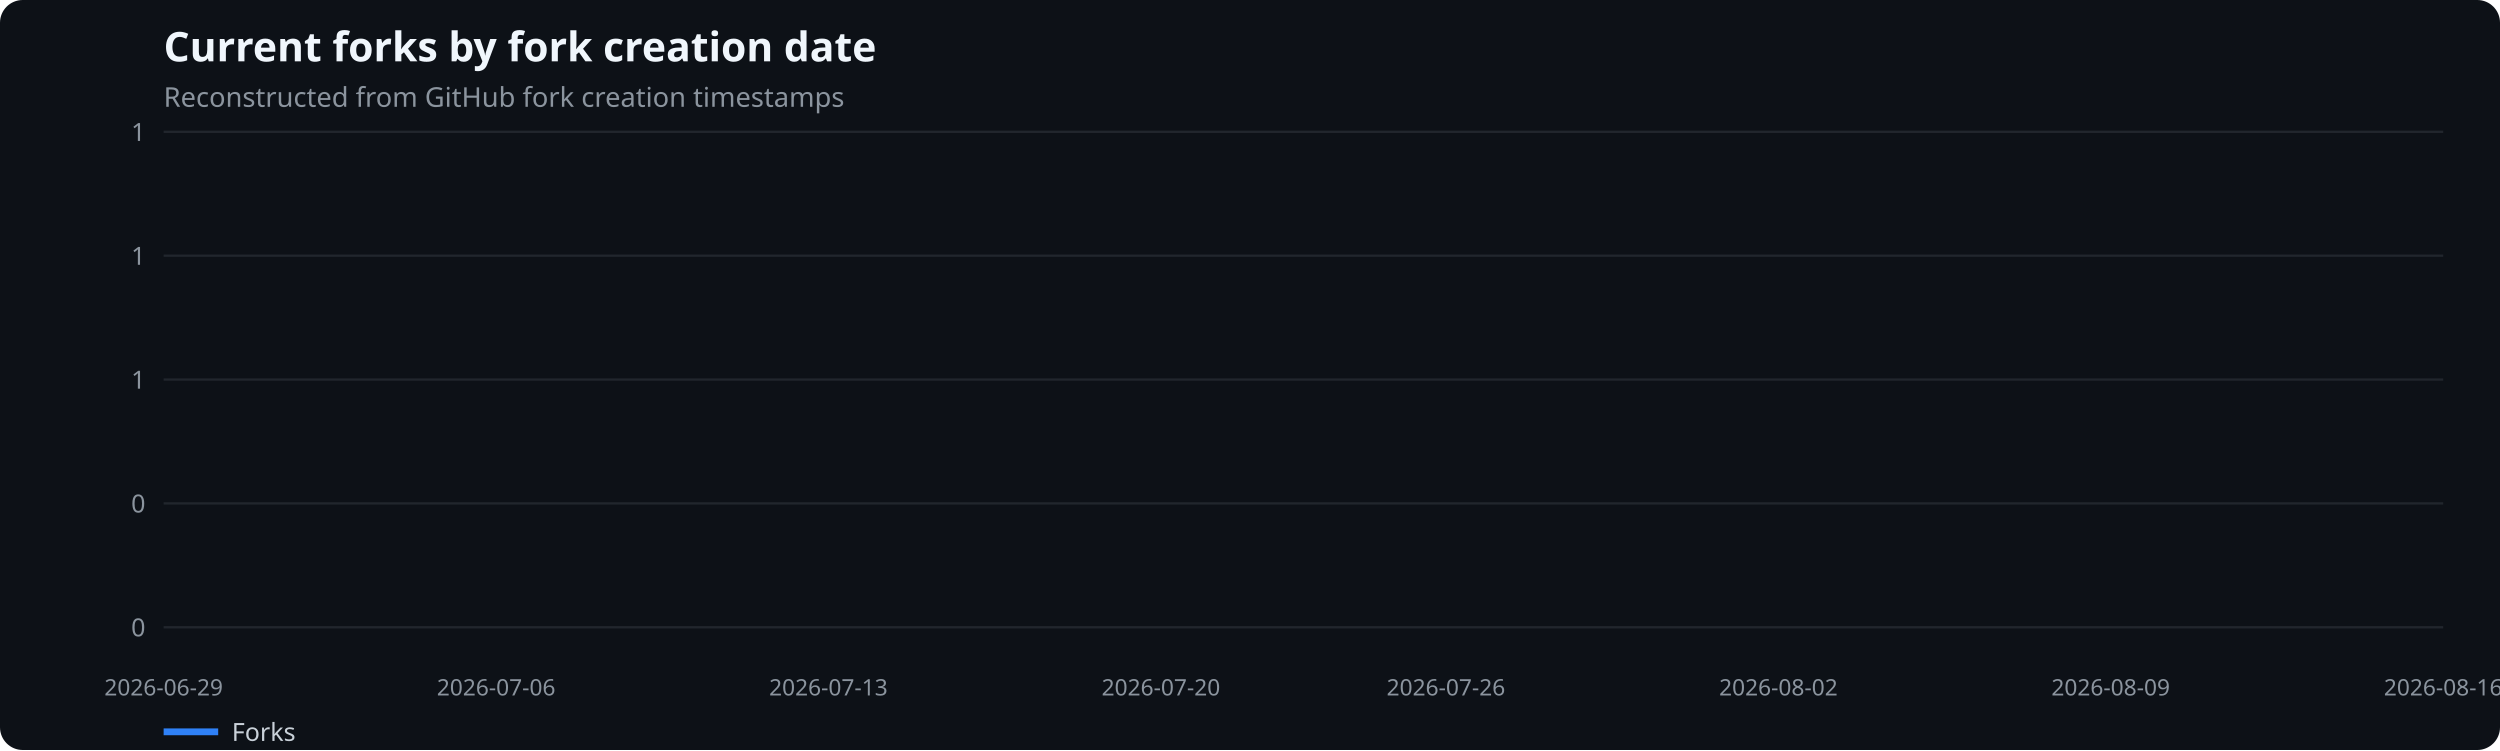
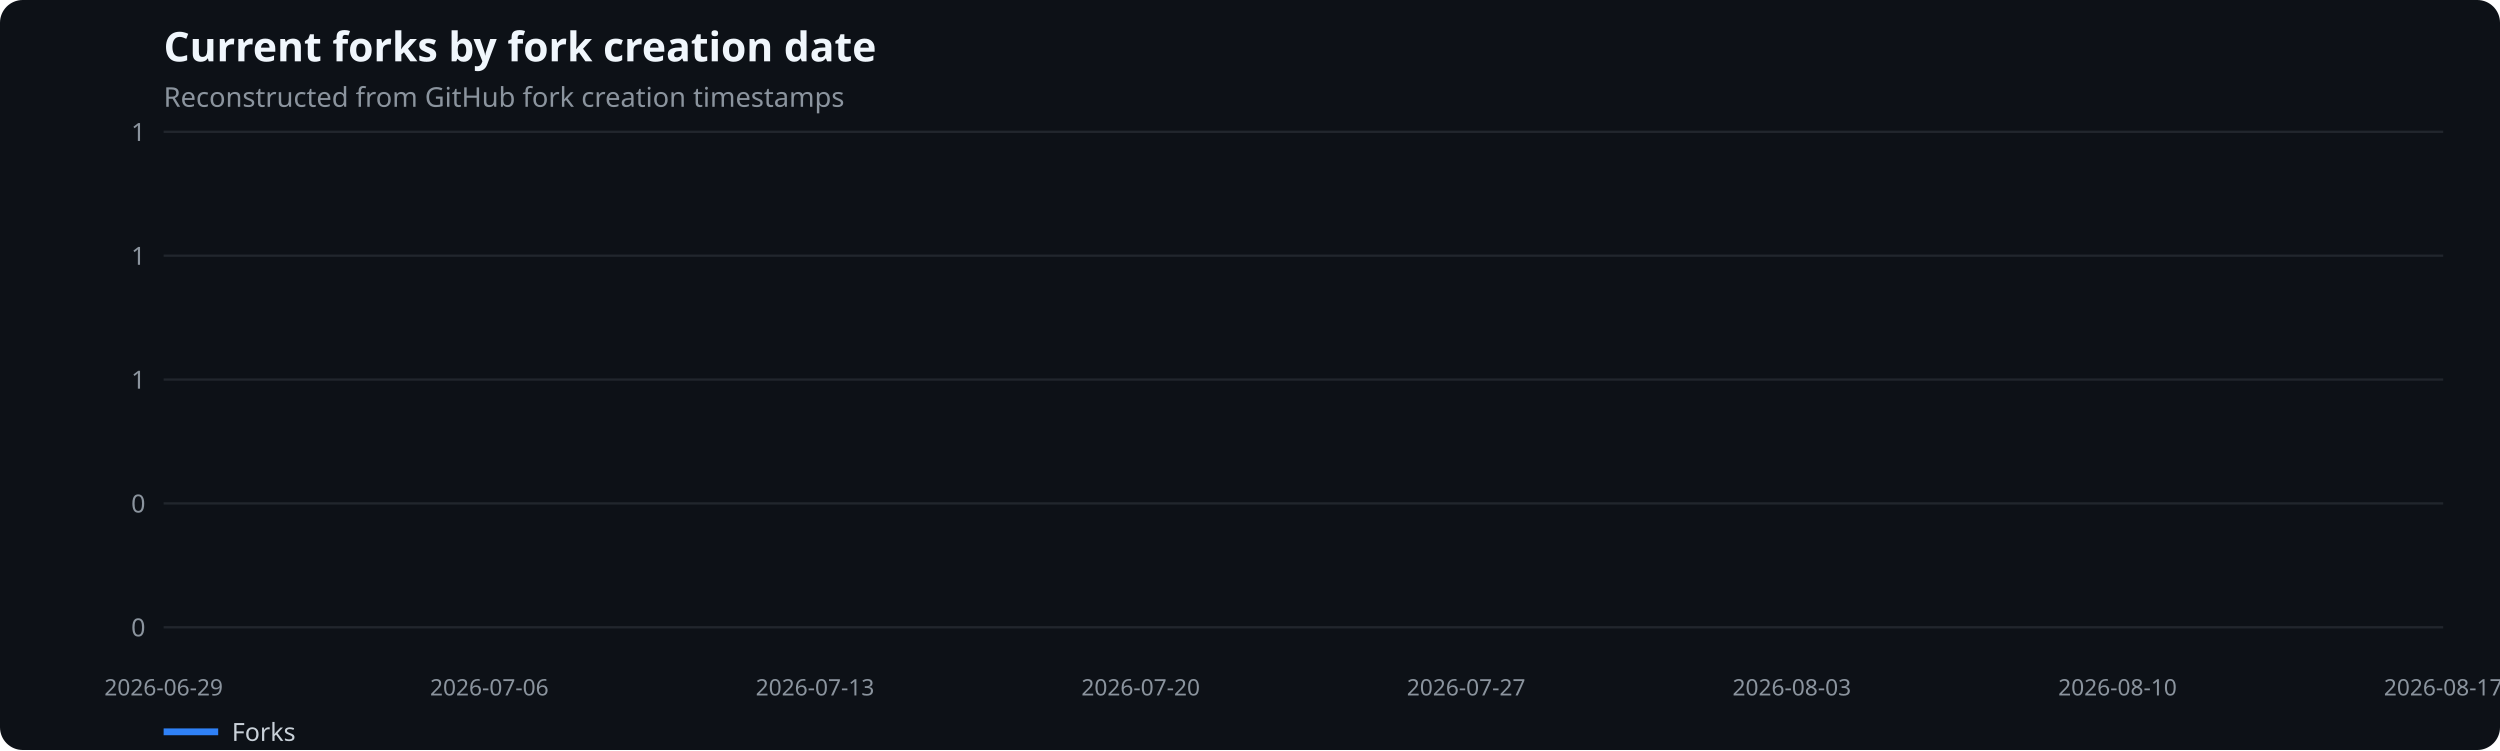
<svg xmlns="http://www.w3.org/2000/svg" width="1100" height="330" viewBox="0 0 1100 330" role="img" aria-label="Current forks by fork creation date">
  <rect width="100%" height="100%" fill="#0d1117" rx="10" />
  <text x="72" y="27" fill="#f0f6fc" font-family="system-ui,sans-serif" font-size="18" font-weight="600">Current forks by fork creation date</text>
  <text x="72" y="47" fill="#8b949e" font-family="system-ui,sans-serif" font-size="12">Reconstructed from GitHub fork creation timestamps</text>
  <line x1="72" x2="1075" y1="276.0" y2="276.0" stroke="#21262d" />
  <text x="64" y="280.0" text-anchor="end" fill="#8b949e" font-family="system-ui,sans-serif" font-size="11">0</text>
  <line x1="72" x2="1075" y1="221.5" y2="221.5" stroke="#21262d" />
  <text x="64" y="225.5" text-anchor="end" fill="#8b949e" font-family="system-ui,sans-serif" font-size="11">0</text>
  <line x1="72" x2="1075" y1="167.0" y2="167.0" stroke="#21262d" />
  <text x="64" y="171.0" text-anchor="end" fill="#8b949e" font-family="system-ui,sans-serif" font-size="11">1</text>
  <line x1="72" x2="1075" y1="112.5" y2="112.5" stroke="#21262d" />
  <text x="64" y="116.5" text-anchor="end" fill="#8b949e" font-family="system-ui,sans-serif" font-size="11">1</text>
  <line x1="72" x2="1075" y1="58.0" y2="58.0" stroke="#21262d" />
  <text x="64" y="62.0" text-anchor="end" fill="#8b949e" font-family="system-ui,sans-serif" font-size="11">1</text>
  <text x="72.0" y="306" text-anchor="middle" fill="#8b949e" font-family="system-ui,sans-serif" font-size="10">2026-06-29</text>
-   <text x="218.3" y="306" text-anchor="middle" fill="#8b949e" font-family="system-ui,sans-serif" font-size="10">2026-07-06</text>
-   <text x="364.5" y="306" text-anchor="middle" fill="#8b949e" font-family="system-ui,sans-serif" font-size="10">2026-07-13</text>
-   <text x="510.8" y="306" text-anchor="middle" fill="#8b949e" font-family="system-ui,sans-serif" font-size="10">2026-07-20</text>
-   <text x="636.2" y="306" text-anchor="middle" fill="#8b949e" font-family="system-ui,sans-serif" font-size="10">2026-07-26</text>
-   <text x="782.5" y="306" text-anchor="middle" fill="#8b949e" font-family="system-ui,sans-serif" font-size="10">2026-08-02</text>
-   <text x="928.7" y="306" text-anchor="middle" fill="#8b949e" font-family="system-ui,sans-serif" font-size="10">2026-08-09</text>
-   <text x="1075.0" y="306" text-anchor="middle" fill="#8b949e" font-family="system-ui,sans-serif" font-size="10">2026-08-16</text>
+   <text x="215.3" y="306" text-anchor="middle" fill="#8b949e" font-family="system-ui,sans-serif" font-size="10">2026-07-06</text>
+   <text x="358.6" y="306" text-anchor="middle" fill="#8b949e" font-family="system-ui,sans-serif" font-size="10">2026-07-13</text>
+   <text x="501.9" y="306" text-anchor="middle" fill="#8b949e" font-family="system-ui,sans-serif" font-size="10">2026-07-20</text>
+   <text x="645.1" y="306" text-anchor="middle" fill="#8b949e" font-family="system-ui,sans-serif" font-size="10">2026-07-27</text>
+   <text x="788.4" y="306" text-anchor="middle" fill="#8b949e" font-family="system-ui,sans-serif" font-size="10">2026-08-03</text>
+   <text x="931.7" y="306" text-anchor="middle" fill="#8b949e" font-family="system-ui,sans-serif" font-size="10">2026-08-10</text>
+   <text x="1075.0" y="306" text-anchor="middle" fill="#8b949e" font-family="system-ui,sans-serif" font-size="10">2026-08-17</text>
  <line x1="72" x2="96" y1="322" y2="322" stroke="#2f81f7" stroke-width="3" />
  <text x="102" y="326" fill="#c9d1d9" font-family="system-ui,sans-serif" font-size="11">Forks</text>
</svg>
